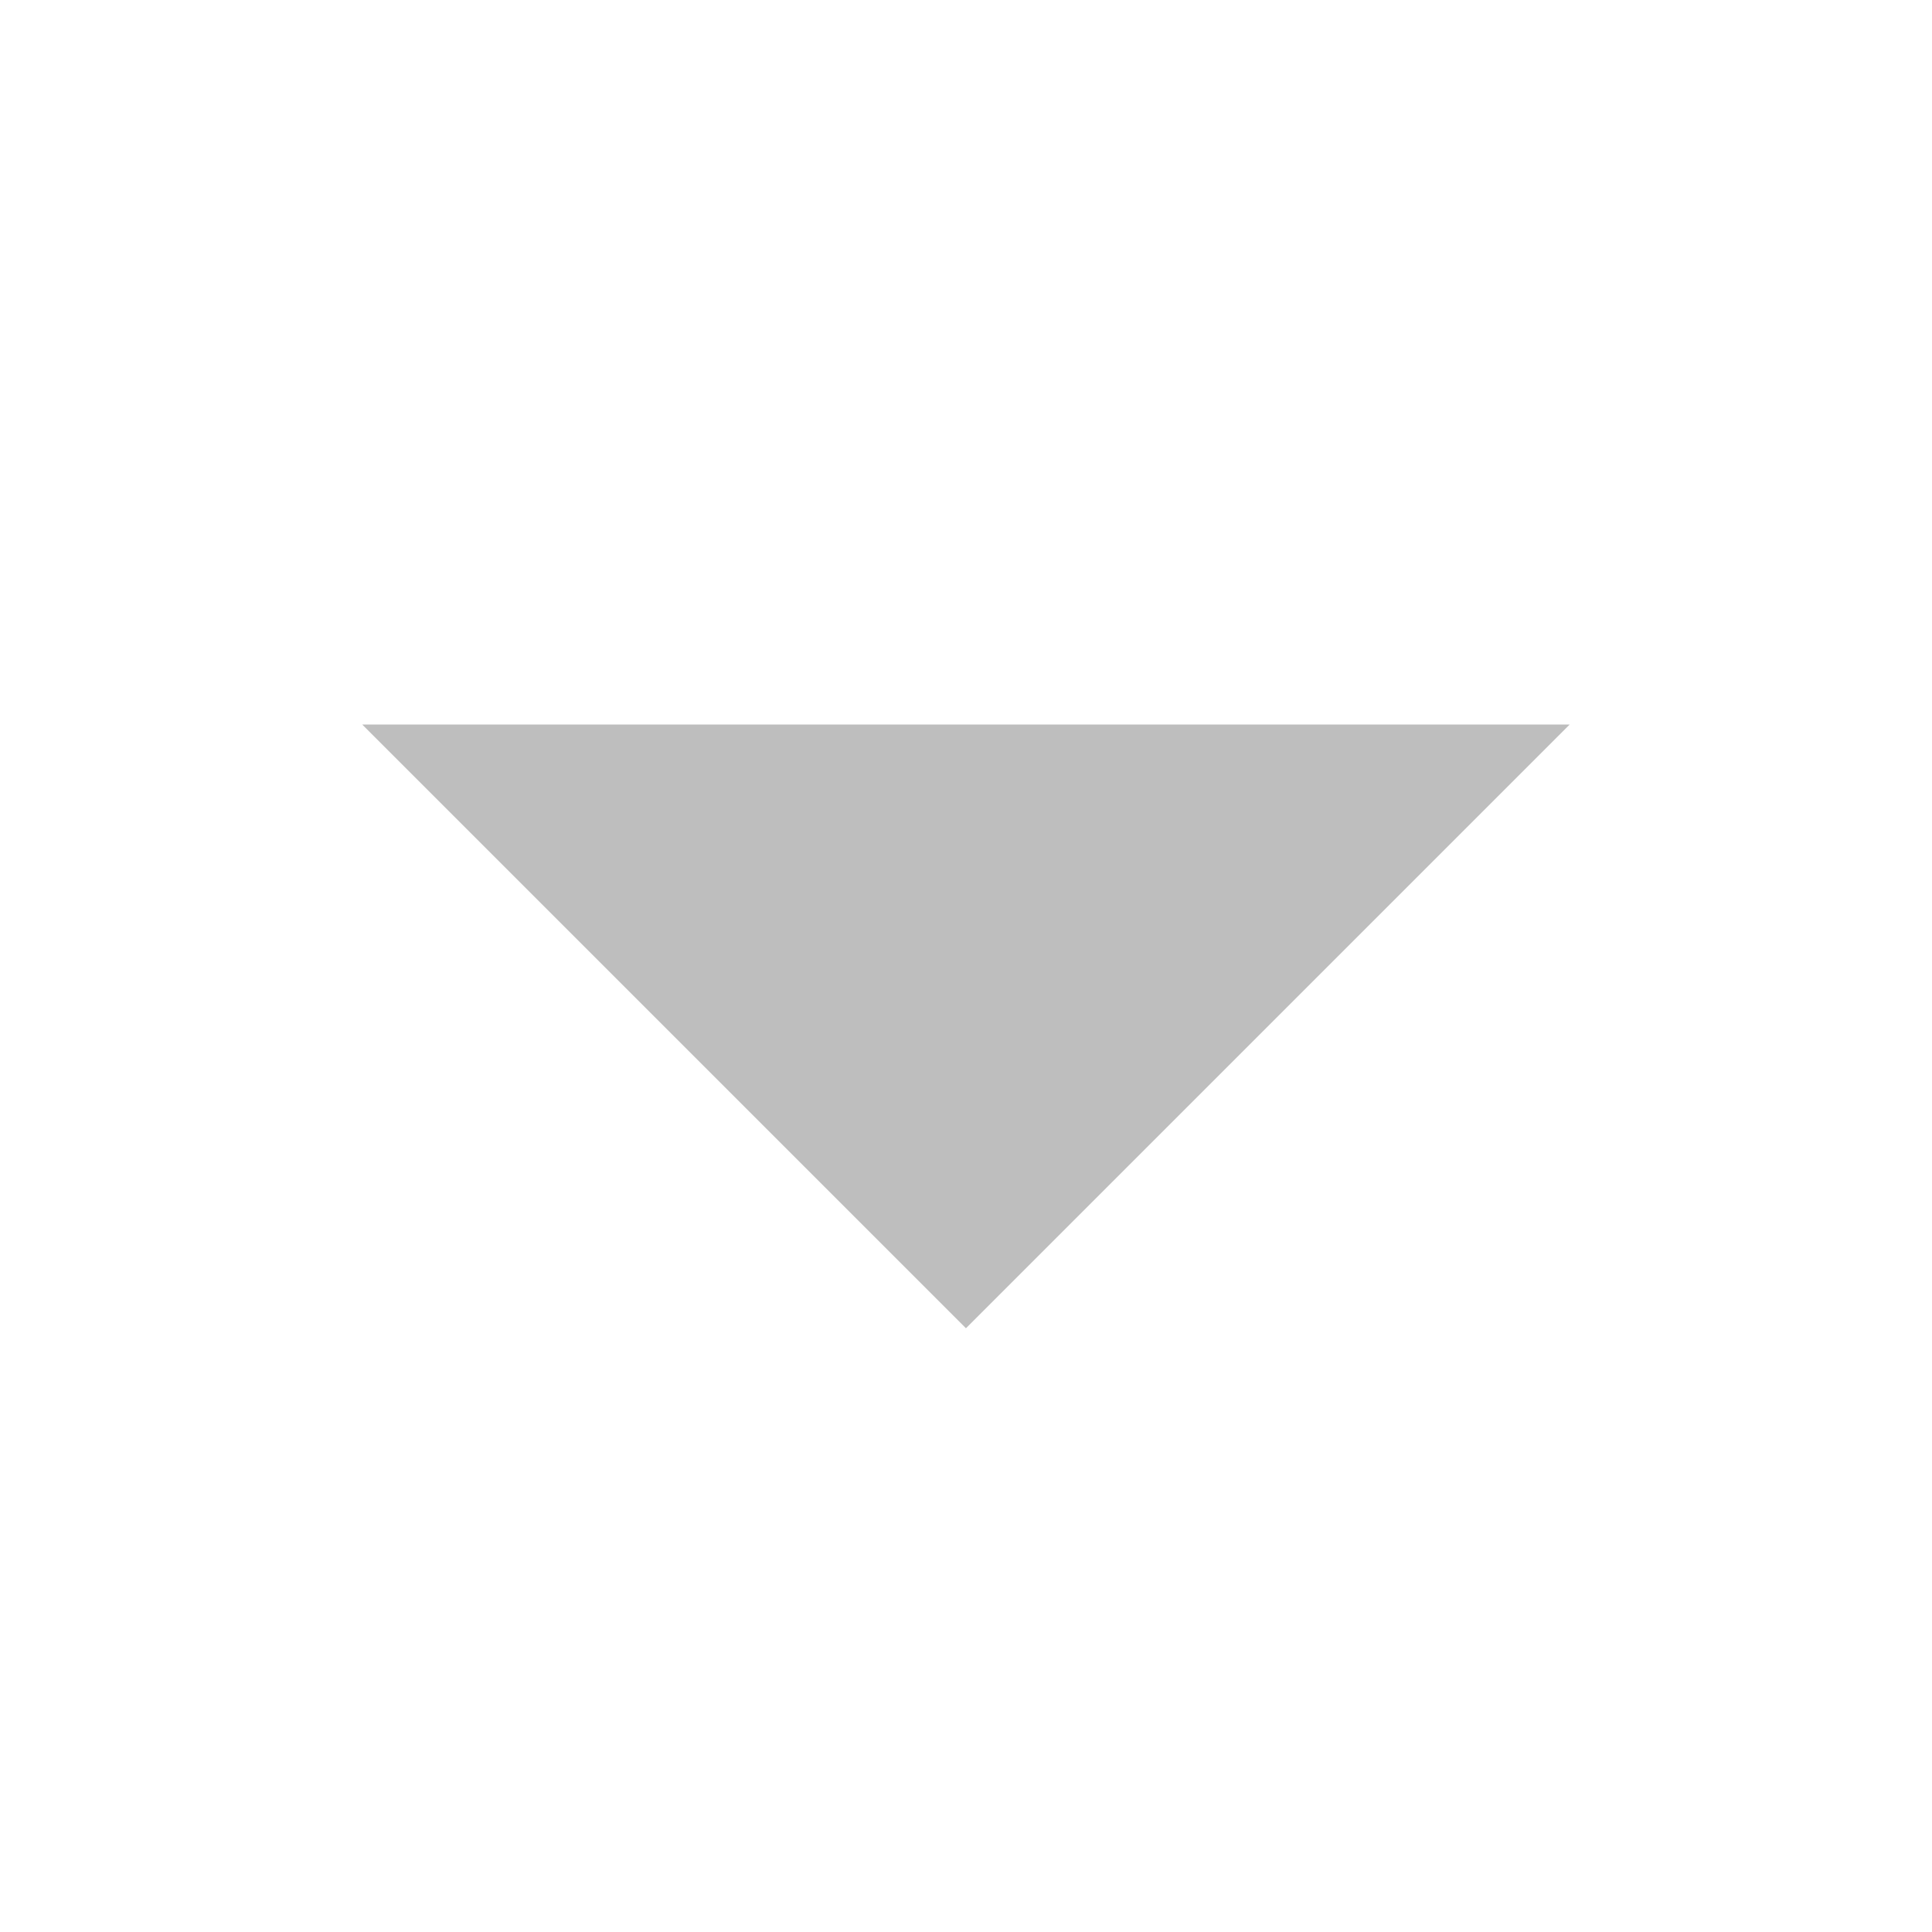
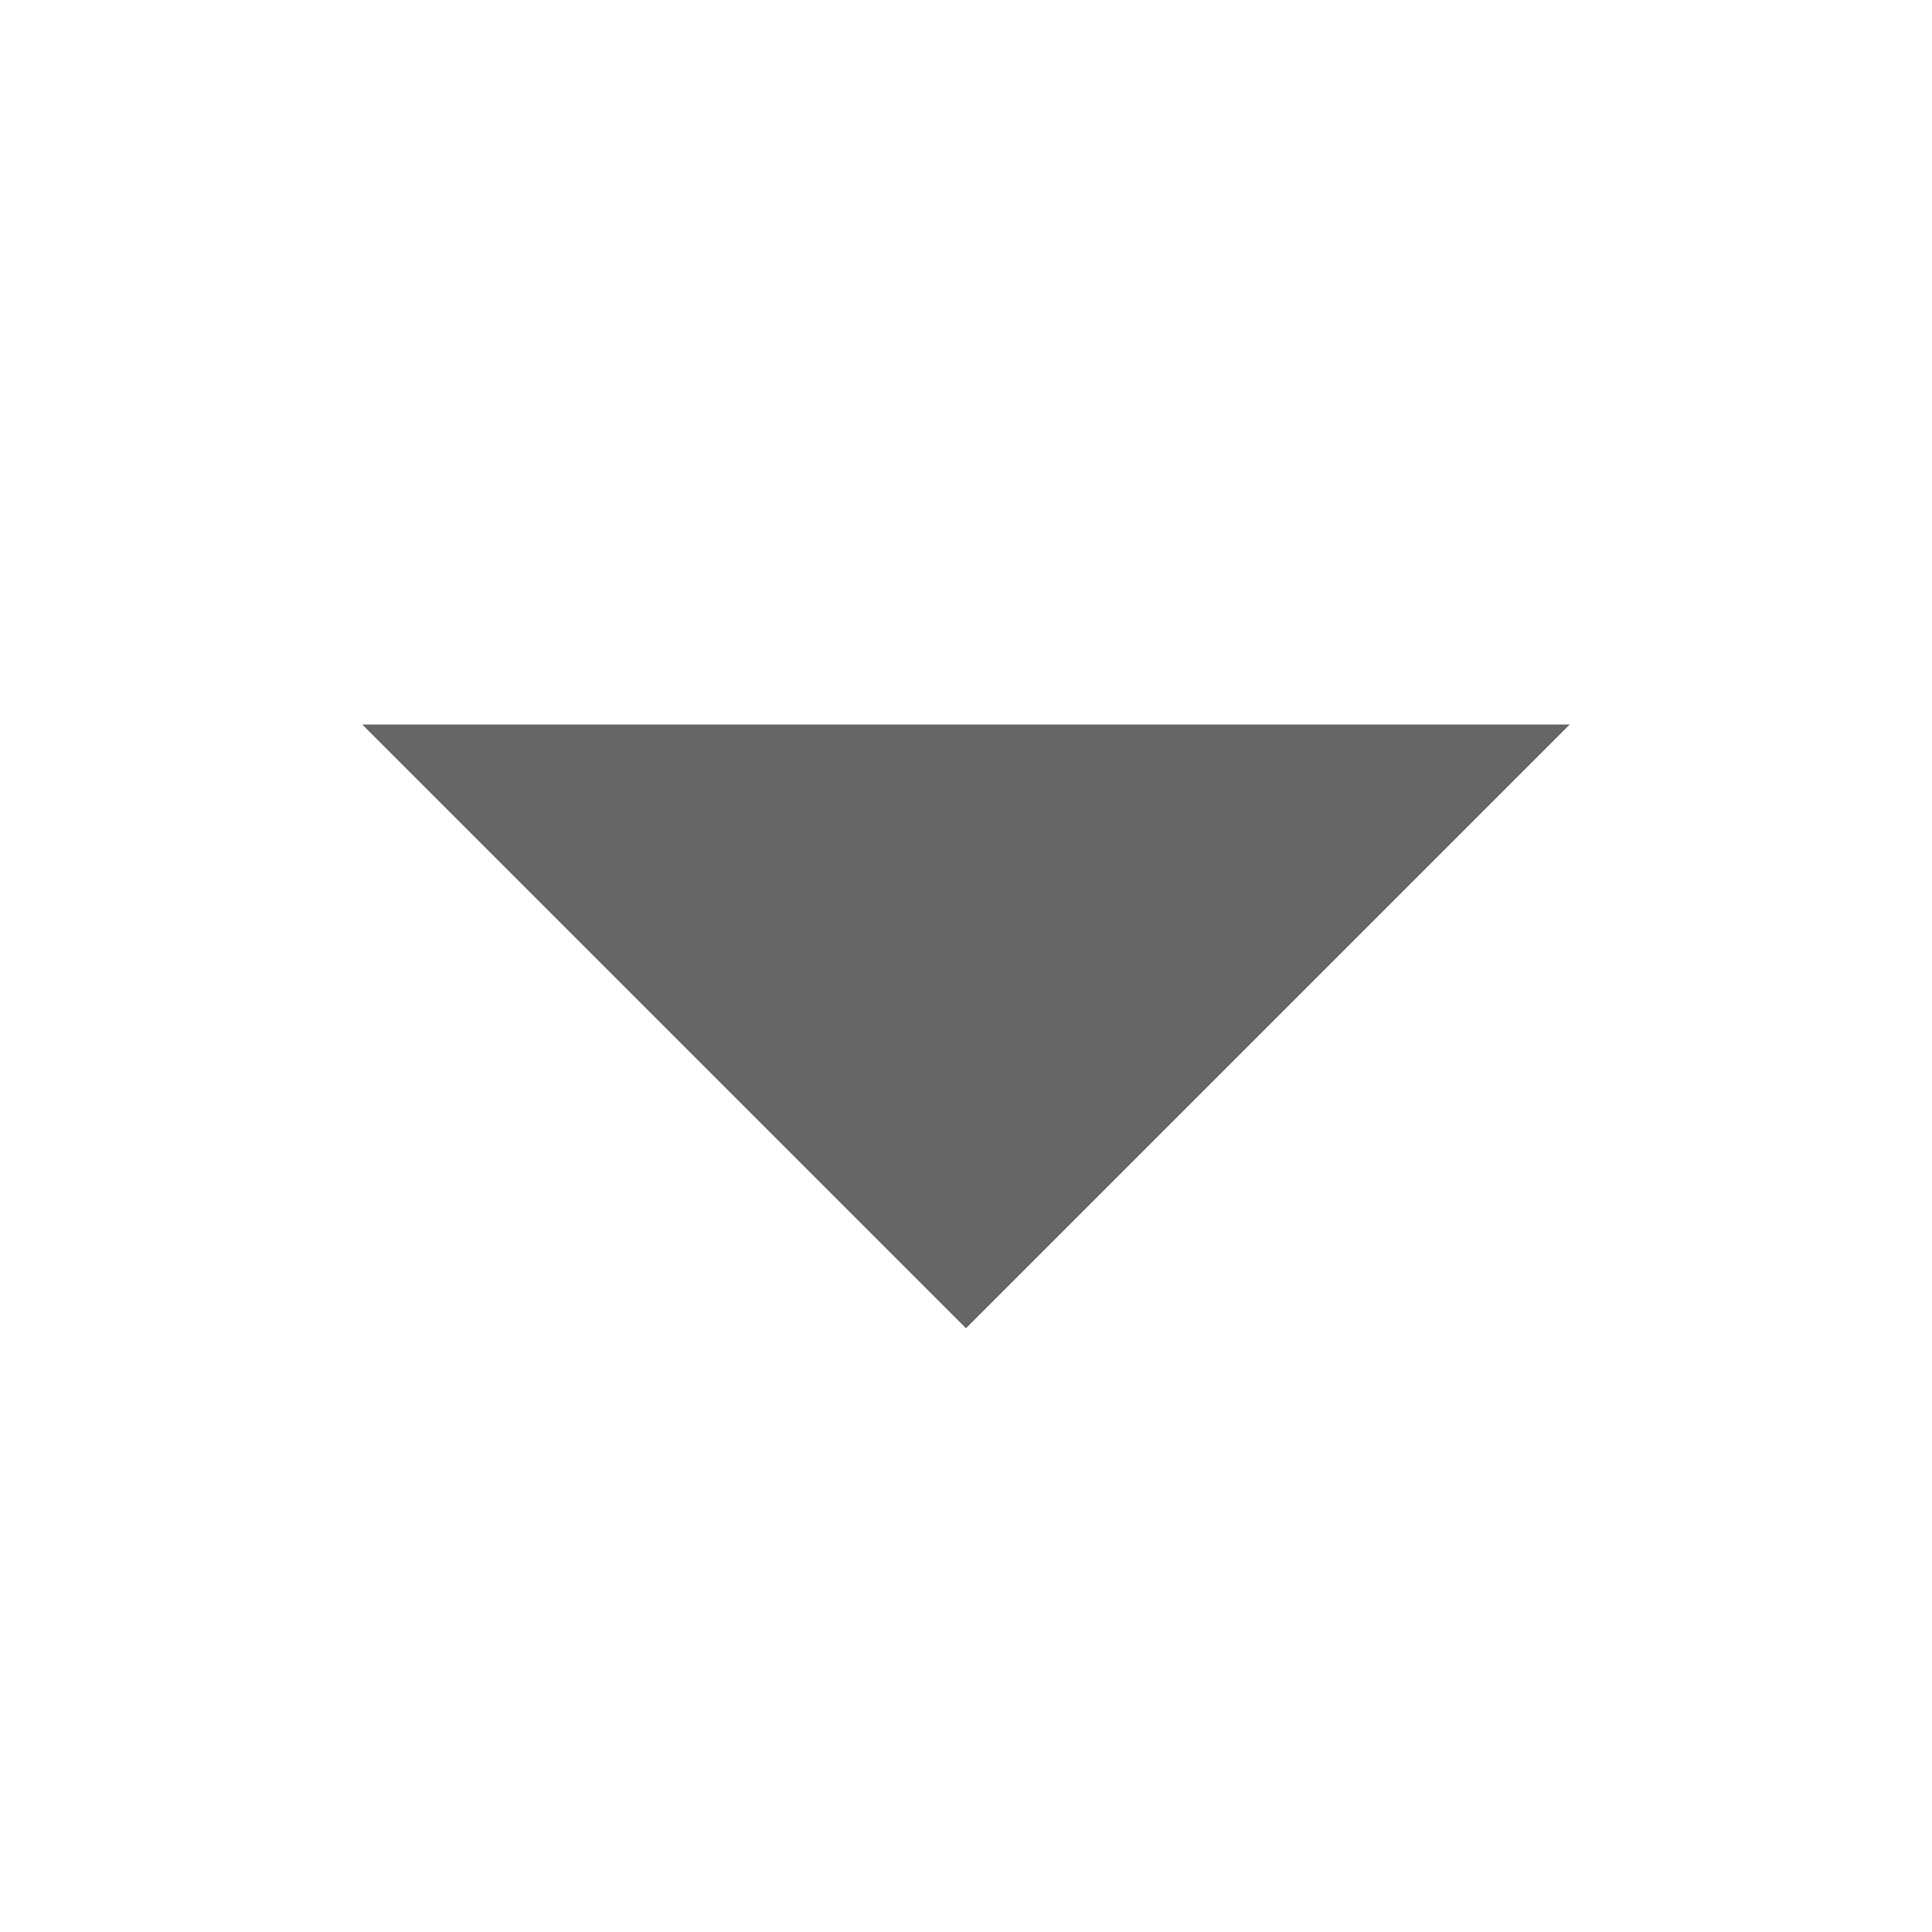
- <svg xmlns="http://www.w3.org/2000/svg" height="16" id="svg7384" version="1.1" width="16">
-   <defs id="defs7386">
-     <filter color-interpolation-filters="sRGB" id="filter7554">
-       <feBlend id="feBlend7556" in2="BackgroundImage" mode="darken" />
-     </filter>
-     <filter color-interpolation-filters="sRGB" id="filter7554-7">
-       <feBlend id="feBlend7556-6" in2="BackgroundImage" mode="darken" />
-     </filter>
-   </defs>
-   <g id="layer9" label="status" style="display:inline" transform="translate(-573.0004,-28.00001)" />
-   <g id="layer10" style="display:inline" transform="translate(-573.0004,-28.00001)" />
-   <g id="layer13" style="display:inline" transform="translate(-573.0004,-28.00001)" />
-   <g id="layer14" transform="translate(-573.0004,-28.00001)" />
-   <g id="layer15" style="display:inline" transform="translate(-573.0004,-28.00001)" />
-   <g id="g71291" style="display:inline" transform="translate(-573.0004,-28.00001)" />
-   <g id="layer12" style="display:inline" transform="translate(-573.0004,-28.00001)">
-     <path d="m 586,34 -5,5 -5,-5 z" id="path6424" style="fill:#bebebe;fill-opacity:1;stroke:none" />
+ <svg xmlns="http://www.w3.org/2000/svg" height="16" width="16">
+   <g transform="translate(-553 -97)">
+     <path d="M566 103l-5 5-5-5z" fill="#666" />
  </g>
</svg>
